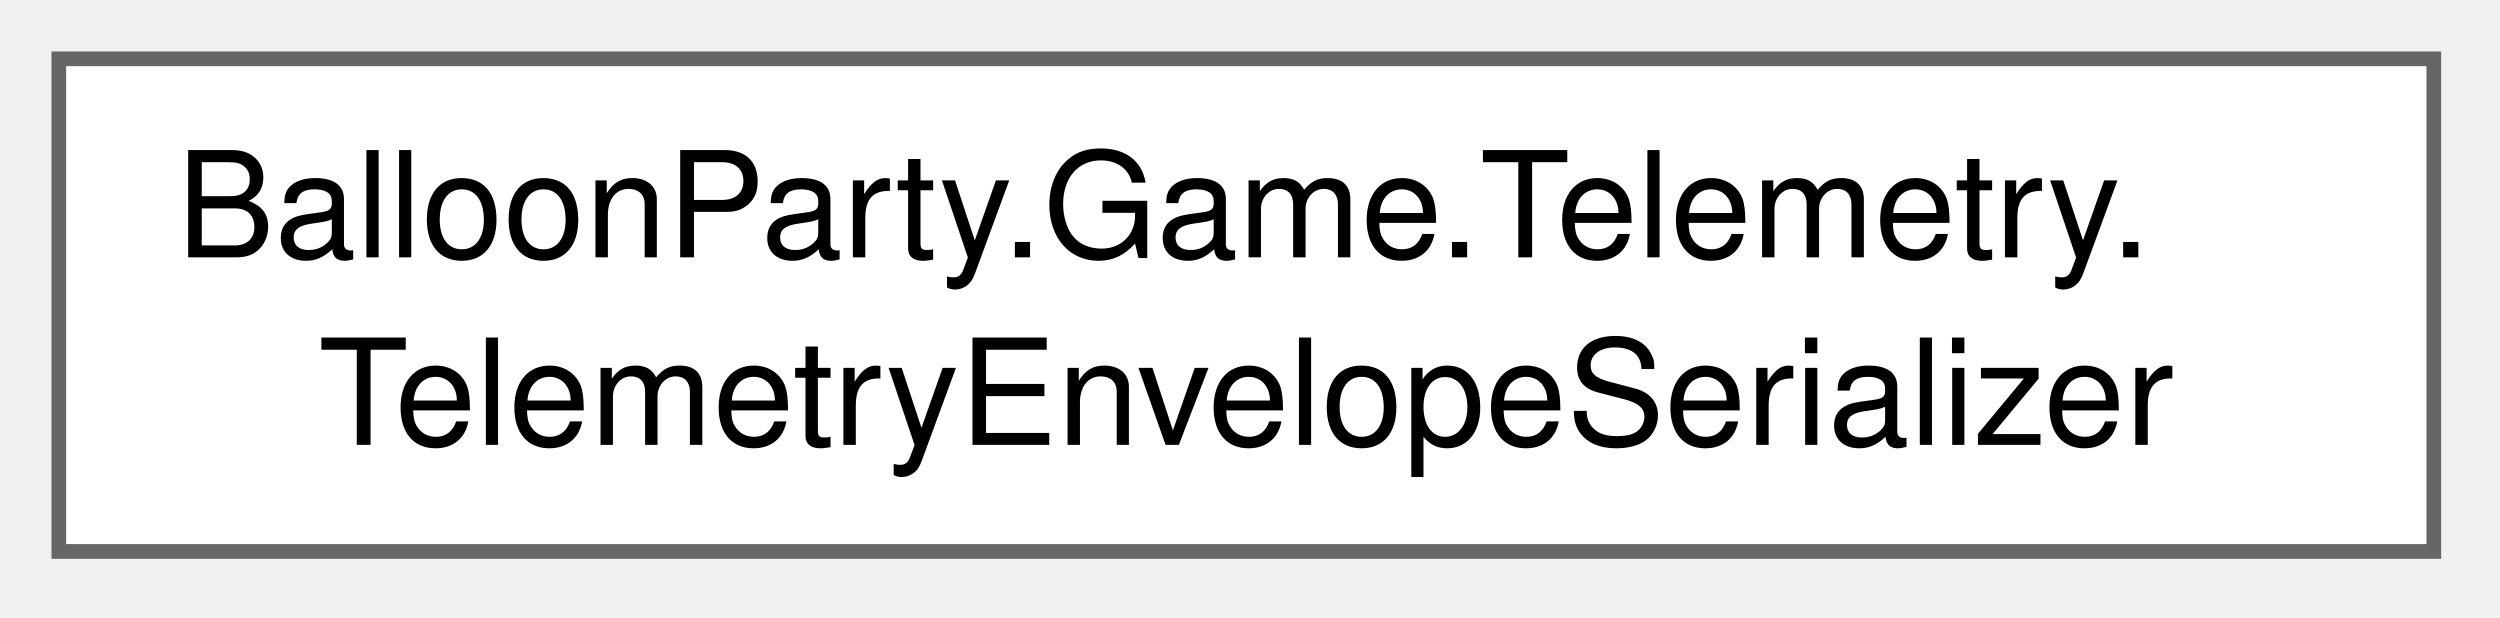
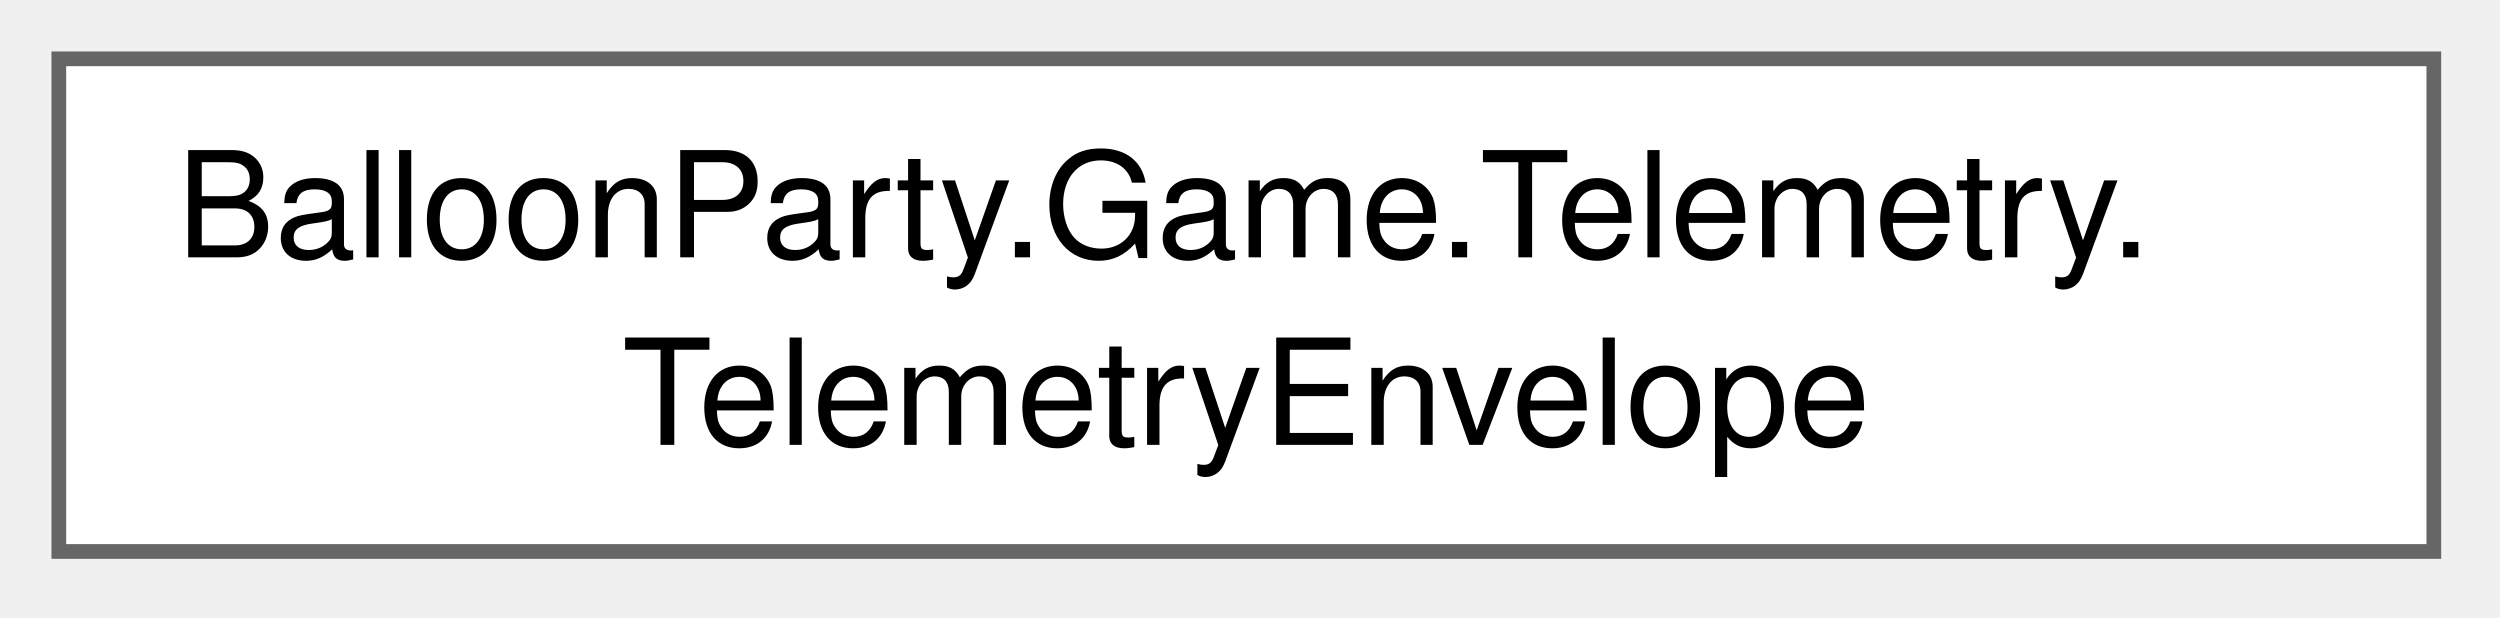
<svg xmlns="http://www.w3.org/2000/svg" xmlns:xlink="http://www.w3.org/1999/xlink" width="170pt" height="42pt" viewBox="0.00 0.00 170.00 42.00">
  <g id="graph0" class="graph" transform="scale(1 1) rotate(0) translate(4 37.5)">
    <g id="Node000000" class="node">
      <g id="a_Node000000">
-         <a xlink:href="classBalloonParty_1_1Game_1_1Telemetry_1_1TelemetryEnvelopeSerializer.html" target="_top" xlink:title=" ">
+         <a xlink:href="structBalloonParty_1_1Game_1_1Telemetry_1_1TelemetryEnvelope.html" target="_top" xlink:title=" ">
          <polygon fill="white" stroke="#666666" points="161.5,-33.5 0,-33.5 0,0 161.5,0 161.5,-33.5" />
          <text xml:space="preserve" text-anchor="start" x="8" y="-20" font-family="Helvetica,sans-Serif" font-size="10.00">BalloonParty.Game.Telemetry.</text>
-           <text xml:space="preserve" text-anchor="middle" x="80.75" y="-7.25" font-family="Helvetica,sans-Serif" font-size="10.00">TelemetryEnvelopeSerializer</text>
+           <text xml:space="preserve" text-anchor="middle" x="80.75" y="-7.25" font-family="Helvetica,sans-Serif" font-size="10.00">TelemetryEnvelope</text>
        </a>
      </g>
    </g>
  </g>
</svg>
